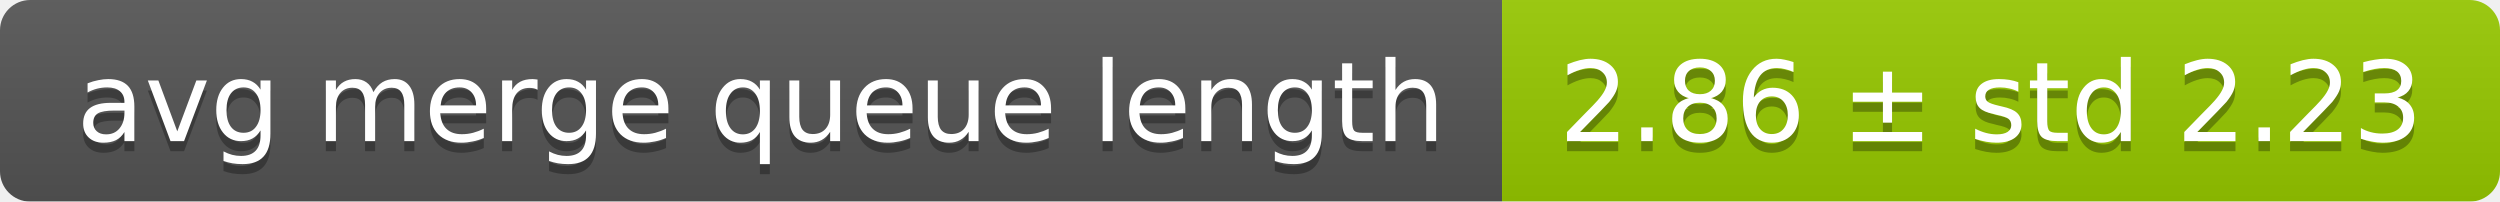
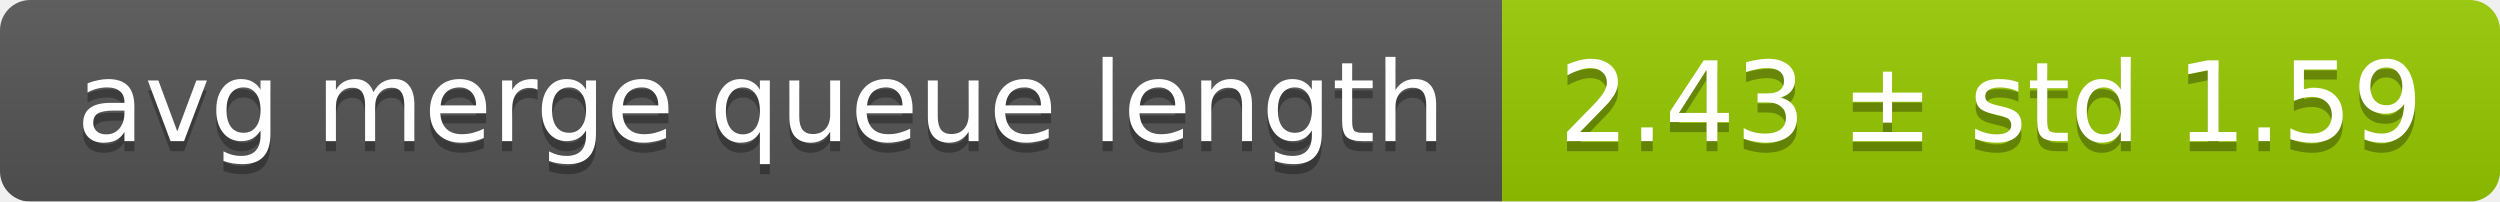
<svg xmlns="http://www.w3.org/2000/svg" width="248" height="20">
  <linearGradient id="smooth" x2="0" y2="100%">
    <stop offset="0" stop-color="#bbb" stop-opacity=".1" />
    <stop offset="1" stop-opacity=".1" />
  </linearGradient>
  <mask id="round">
    <rect width="248" height="20" rx="3" fill="#fff" />
  </mask>
  <g mask="url(#round)">
    <rect width="149" height="20" fill="#555" />
    <rect x="149" width="99" height="20" fill="#97ca00" />
    <rect width="248" height="20" fill="url(#smooth)" />
  </g>
  <g fill="#fff" text-anchor="middle" font-family="DejaVu Sans,Verdana,Geneva,sans-serif" font-size="11">
    <text x="75.5" y="15" fill="#010101" fill-opacity=".3">avg merge queue length</text>
    <text x="75.5" y="14">avg merge queue length</text>
-     <text x="197.5" y="15" fill="#010101" fill-opacity=".3">2.86 ± std 2.23</text>
-     <text x="197.5" y="14">2.86 ± std 2.23</text>
+     <text x="197.5" y="15" fill="#010101" fill-opacity=".3">2.43 ± std 1.59</text>
+     <text x="197.5" y="14">2.43 ± std 1.59</text>
  </g>
</svg>
